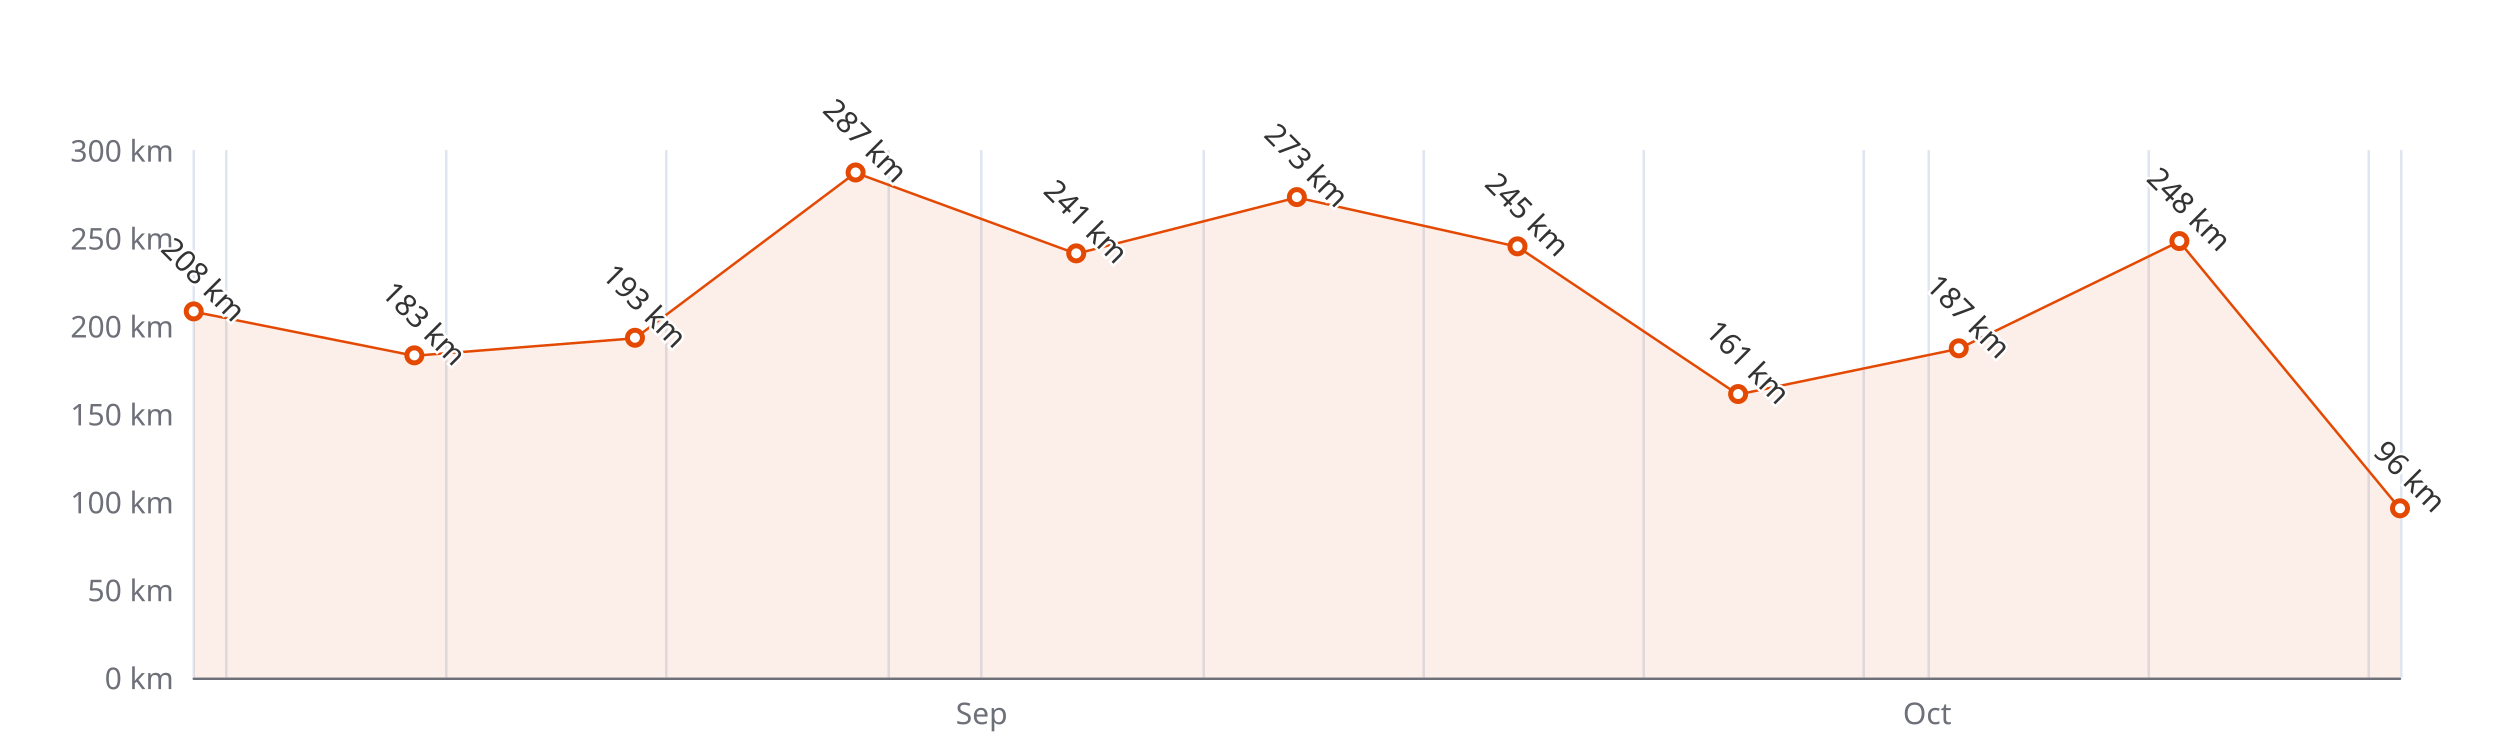
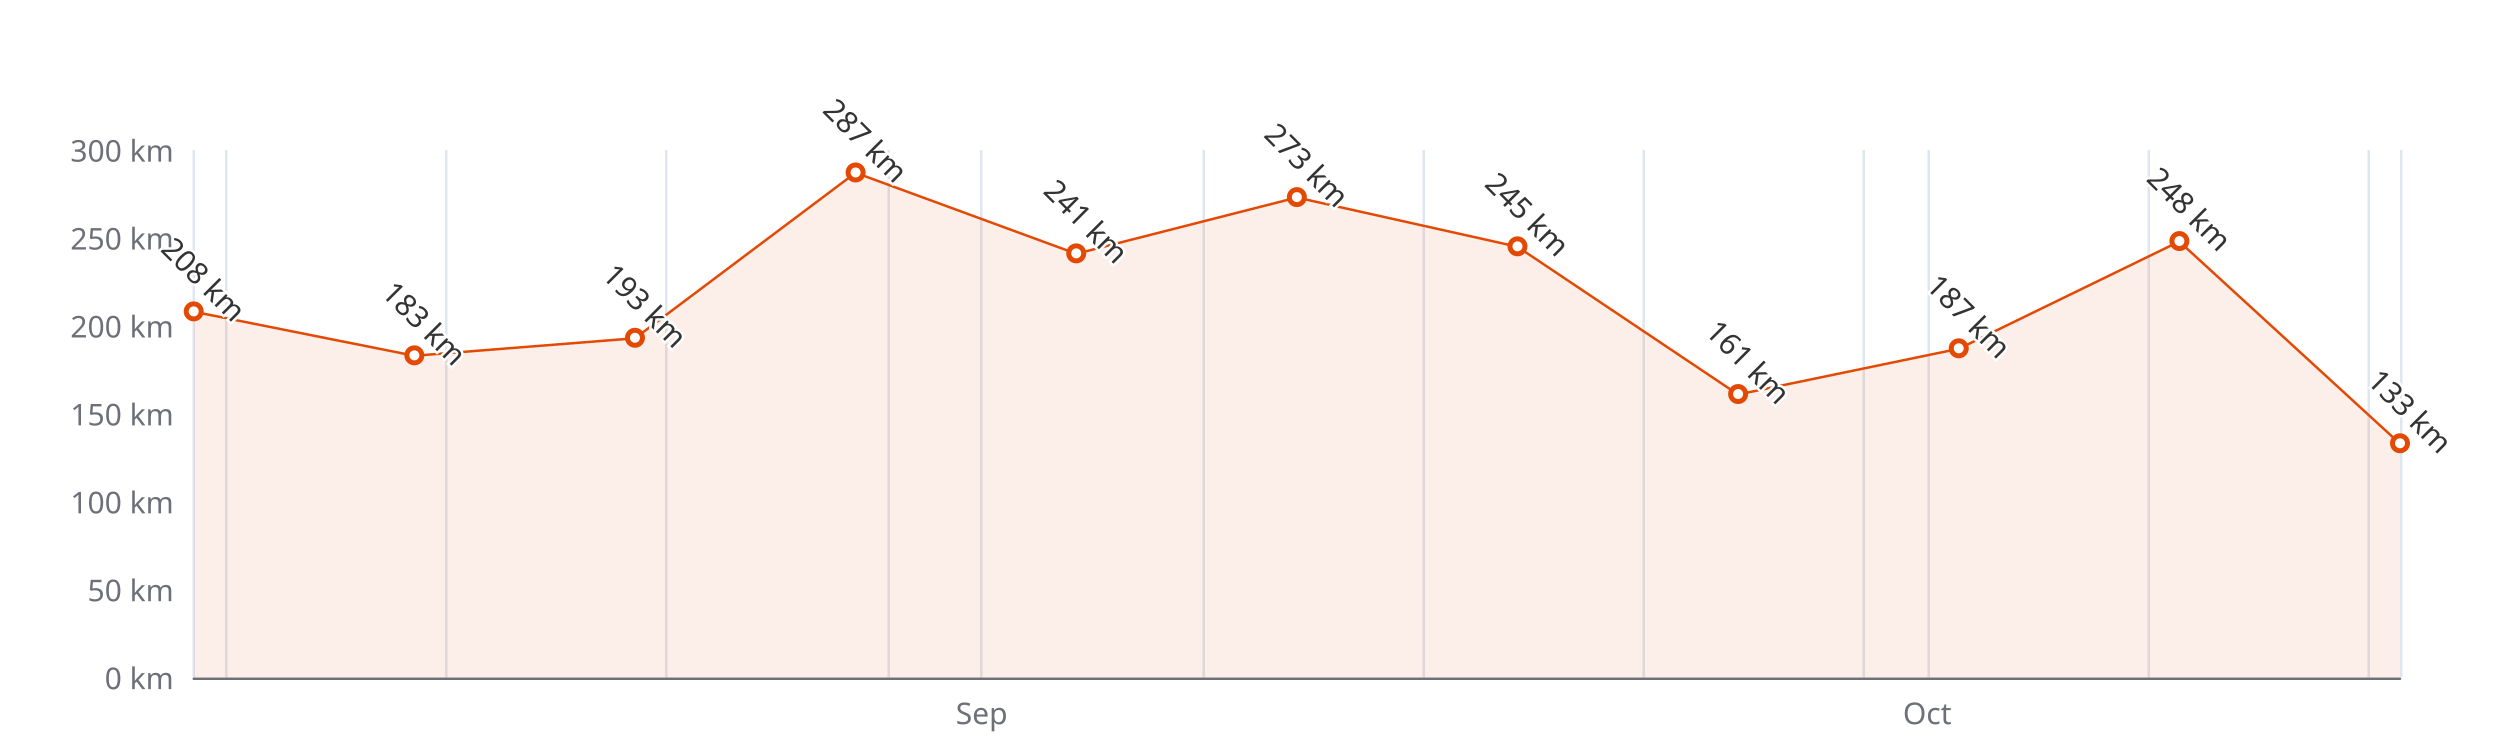
<svg xmlns="http://www.w3.org/2000/svg" width="1000" height="300" version="1.1" baseProfile="full" viewBox="0 0 1000 300">
  <rect width="1000" height="300" x="0" y="0" id="0" fill="#ffffff" />
  <path d="M77.5 60L77.5 271" fill="none" stroke="#E0E6F1" />
  <path d="M90.5 60L90.5 271" fill="none" stroke="#E0E6F1" />
  <path d="M178.5 60L178.5 271" fill="none" stroke="#E0E6F1" />
  <path d="M266.5 60L266.5 271" fill="none" stroke="#E0E6F1" />
  <path d="M355.5 60L355.5 271" fill="none" stroke="#E0E6F1" />
  <path d="M392.5 60L392.5 271" fill="none" stroke="#E0E6F1" />
  <path d="M481.5 60L481.5 271" fill="none" stroke="#E0E6F1" />
  <path d="M569.5 60L569.5 271" fill="none" stroke="#E0E6F1" />
  <path d="M657.5 60L657.5 271" fill="none" stroke="#E0E6F1" />
  <path d="M745.5 60L745.5 271" fill="none" stroke="#E0E6F1" />
  <path d="M771.5 60L771.5 271" fill="none" stroke="#E0E6F1" />
  <path d="M859.5 60L859.5 271" fill="none" stroke="#E0E6F1" />
  <path d="M947.5 60L947.5 271" fill="none" stroke="#E0E6F1" />
  <path d="M960.5 60L960.5 271" fill="none" stroke="#E0E6F1" />
  <path d="M77.5 271.5L960 271.5" fill="none" stroke="#6E7079" stroke-linecap="round" />
  <text dominant-baseline="central" text-anchor="end" style="font-size:12px;font-family:sans-serif;" xml:space="preserve" transform="translate(69.48 271)" fill="#6E7079">0 km</text>
  <text dominant-baseline="central" text-anchor="end" style="font-size:12px;font-family:sans-serif;" xml:space="preserve" transform="translate(69.48 235.8333)" fill="#6E7079">50 km</text>
  <text dominant-baseline="central" text-anchor="end" style="font-size:12px;font-family:sans-serif;" xml:space="preserve" transform="translate(69.48 200.6667)" fill="#6E7079">100 km</text>
  <text dominant-baseline="central" text-anchor="end" style="font-size:12px;font-family:sans-serif;" xml:space="preserve" transform="translate(69.48 165.5)" fill="#6E7079">150 km</text>
  <text dominant-baseline="central" text-anchor="end" style="font-size:12px;font-family:sans-serif;" xml:space="preserve" transform="translate(69.48 130.3333)" fill="#6E7079">200 km</text>
  <text dominant-baseline="central" text-anchor="end" style="font-size:12px;font-family:sans-serif;" xml:space="preserve" transform="translate(69.48 95.1667)" fill="#6E7079">250 km</text>
  <text dominant-baseline="central" text-anchor="end" style="font-size:12px;font-family:sans-serif;" xml:space="preserve" transform="translate(69.48 60)" fill="#6E7079">300 km</text>
  <text dominant-baseline="central" text-anchor="middle" style="font: normal normal 12px sans-serif" y="6" transform="translate(392.6657 279)" fill="#6E7079">Sep</text>
  <text dominant-baseline="central" text-anchor="middle" style="font: normal normal 12px sans-serif" y="6" transform="translate(770.8886 279)" fill="#6E7079">Oct</text>
-   <g clip-path="url(#zr3-c0)">
-     <path d="M77.5 124.7L165.7 142.3L254 135.3L342.2 69.1L430.5 101.5L518.7 79L607 98.7L695.2 157.8L783.5 139.5L871.7 96.6L960 203.5L960 271L871.7 271L783.5 271L695.2 271L607 271L518.7 271L430.5 271L342.2 271L254 271L165.7 271L77.5 271Z" fill="rgb(227,73,2)" fill-opacity="0.09" />
-     <path d="M77.5 124.7L165.7 142.3L254 135.3L342.2 69.1L430.5 101.5L518.7 79L607 98.7L695.2 157.8L783.5 139.5L871.7 96.6L960 203.5" fill="none" stroke="#E34902" stroke-linejoin="bevel" />
+   <g clip-path="url(#zr4-c0)">
+     <path d="M77.5 124.7L165.7 142.3L254 135.3L342.2 69.1L430.5 101.5L518.7 79L607 98.7L695.2 157.8L783.5 139.5L871.7 96.6L960 177.5L960 271L871.7 271L783.5 271L695.2 271L607 271L518.7 271L430.5 271L342.2 271L254 271L165.7 271L77.5 271Z" fill="rgb(227,73,2)" fill-opacity="0.09" />
+     <path d="M77.5 124.7L165.7 142.3L254 135.3L342.2 69.1L430.5 101.5L518.7 79L607 98.7L695.2 157.8L783.5 139.5L871.7 96.6L960 177.5" fill="none" stroke="#E34902" stroke-linejoin="bevel" />
  </g>
  <path d="M1 0A1 1 0 1 1 1 -0.1A1 1 0 0 1 1 0" transform="matrix(3,0,0,3,77.48,124.7067)" fill="#fff" stroke="#E34902" stroke-width="0.667" />
  <path d="M1 0A1 1 0 1 1 1 -0.1A1 1 0 0 1 1 0" transform="matrix(3,0,0,3,165.732,142.29)" fill="#fff" stroke="#E34902" stroke-width="0.667" />
  <path d="M1 0A1 1 0 1 1 1 -0.1A1 1 0 0 1 1 0" transform="matrix(3,0,0,3,253.984,135.2567)" fill="#fff" stroke="#E34902" stroke-width="0.667" />
  <path d="M1 0A1 1 0 1 1 1 -0.1A1 1 0 0 1 1 0" transform="matrix(3,0,0,3,342.236,69.1433)" fill="#fff" stroke="#E34902" stroke-width="0.667" />
  <path d="M1 0A1 1 0 1 1 1 -0.1A1 1 0 0 1 1 0" transform="matrix(3,0,0,3,430.488,101.4967)" fill="#fff" stroke="#E34902" stroke-width="0.667" />
  <path d="M1 0A1 1 0 1 1 1 -0.1A1 1 0 0 1 1 0" transform="matrix(3,0,0,3,518.74,78.99)" fill="#fff" stroke="#E34902" stroke-width="0.667" />
  <path d="M1 0A1 1 0 1 1 1 -0.1A1 1 0 0 1 1 0" transform="matrix(3,0,0,3,606.992,98.6833)" fill="#fff" stroke="#E34902" stroke-width="0.667" />
  <path d="M1 0A1 1 0 1 1 1 -0.1A1 1 0 0 1 1 0" transform="matrix(3,0,0,3,695.244,157.7633)" fill="#fff" stroke="#E34902" stroke-width="0.667" />
  <path d="M1 0A1 1 0 1 1 1 -0.1A1 1 0 0 1 1 0" transform="matrix(3,0,0,3,783.496,139.4767)" fill="#fff" stroke="#E34902" stroke-width="0.667" />
  <path d="M1 0A1 1 0 1 1 1 -0.1A1 1 0 0 1 1 0" transform="matrix(3,0,0,3,871.748,96.5733)" fill="#fff" stroke="#E34902" stroke-width="0.667" />
-   <path d="M1 0A1 1 0 1 1 1 -0.1A1 1 0 0 1 1 0" transform="matrix(3,0,0,3,960,203.48)" fill="#fff" stroke="#E34902" stroke-width="0.667" />
+   <path d="M1 0A1 1 0 1 1 1 -0.1A1 1 0 0 1 1 0" transform="matrix(3,0,0,3,960,177.4567)" fill="#fff" stroke="#E34902" stroke-width="0.667" />
  <text dominant-baseline="central" text-anchor="middle" style="font-size:12px;font-family:sans-serif;" xml:space="preserve" y="-6" transform="matrix(0.707,0.707,-0.707,0.707,77.48,115.7067)" fill="#333" stroke="rgb(255,255,255)" stroke-width="2" paint-order="stroke" stroke-miterlimit="2">208 km</text>
  <text dominant-baseline="central" text-anchor="middle" style="font-size:12px;font-family:sans-serif;" xml:space="preserve" y="-6" transform="matrix(0.707,0.707,-0.707,0.707,165.732,133.29)" fill="#333" stroke="rgb(255,255,255)" stroke-width="2" paint-order="stroke" stroke-miterlimit="2">183 km</text>
  <text dominant-baseline="central" text-anchor="middle" style="font-size:12px;font-family:sans-serif;" xml:space="preserve" y="-6" transform="matrix(0.707,0.707,-0.707,0.707,253.984,126.2567)" fill="#333" stroke="rgb(255,255,255)" stroke-width="2" paint-order="stroke" stroke-miterlimit="2">193 km</text>
  <text dominant-baseline="central" text-anchor="middle" style="font-size:12px;font-family:sans-serif;" xml:space="preserve" y="-6" transform="matrix(0.707,0.707,-0.707,0.707,342.236,60.1433)" fill="#333" stroke="rgb(255,255,255)" stroke-width="2" paint-order="stroke" stroke-miterlimit="2">287 km</text>
  <text dominant-baseline="central" text-anchor="middle" style="font-size:12px;font-family:sans-serif;" xml:space="preserve" y="-6" transform="matrix(0.707,0.707,-0.707,0.707,430.488,92.4967)" fill="#333" stroke="rgb(255,255,255)" stroke-width="2" paint-order="stroke" stroke-miterlimit="2">241 km</text>
  <text dominant-baseline="central" text-anchor="middle" style="font-size:12px;font-family:sans-serif;" xml:space="preserve" y="-6" transform="matrix(0.707,0.707,-0.707,0.707,518.74,69.99)" fill="#333" stroke="rgb(255,255,255)" stroke-width="2" paint-order="stroke" stroke-miterlimit="2">273 km</text>
  <text dominant-baseline="central" text-anchor="middle" style="font-size:12px;font-family:sans-serif;" xml:space="preserve" y="-6" transform="matrix(0.707,0.707,-0.707,0.707,606.992,89.6833)" fill="#333" stroke="rgb(255,255,255)" stroke-width="2" paint-order="stroke" stroke-miterlimit="2">245 km</text>
  <text dominant-baseline="central" text-anchor="middle" style="font-size:12px;font-family:sans-serif;" xml:space="preserve" y="-6" transform="matrix(0.707,0.707,-0.707,0.707,695.244,148.7633)" fill="#333" stroke="rgb(255,255,255)" stroke-width="2" paint-order="stroke" stroke-miterlimit="2">161 km</text>
  <text dominant-baseline="central" text-anchor="middle" style="font-size:12px;font-family:sans-serif;" xml:space="preserve" y="-6" transform="matrix(0.707,0.707,-0.707,0.707,783.496,130.4767)" fill="#333" stroke="rgb(255,255,255)" stroke-width="2" paint-order="stroke" stroke-miterlimit="2">187 km</text>
  <text dominant-baseline="central" text-anchor="middle" style="font-size:12px;font-family:sans-serif;" xml:space="preserve" y="-6" transform="matrix(0.707,0.707,-0.707,0.707,871.748,87.5733)" fill="#333" stroke="rgb(255,255,255)" stroke-width="2" paint-order="stroke" stroke-miterlimit="2">248 km</text>
-   <text dominant-baseline="central" text-anchor="middle" style="font-size:12px;font-family:sans-serif;" xml:space="preserve" y="-6" transform="matrix(0.707,0.707,-0.707,0.707,960,194.48)" fill="#333" stroke="rgb(255,255,255)" stroke-width="2" paint-order="stroke" stroke-miterlimit="2">96 km</text>
+   <text dominant-baseline="central" text-anchor="middle" style="font-size:12px;font-family:sans-serif;" xml:space="preserve" y="-6" transform="matrix(0.707,0.707,-0.707,0.707,960,168.4567)" fill="#333" stroke="rgb(255,255,255)" stroke-width="2" paint-order="stroke" stroke-miterlimit="2">133 km</text>
  <defs>
-     <clipPath id="zr3-c0">
+     <clipPath id="zr4-c0">
      <path d="M76 59.5l884 0l0 212l-884 0Z" fill="#000" />
    </clipPath>
  </defs>
</svg>
